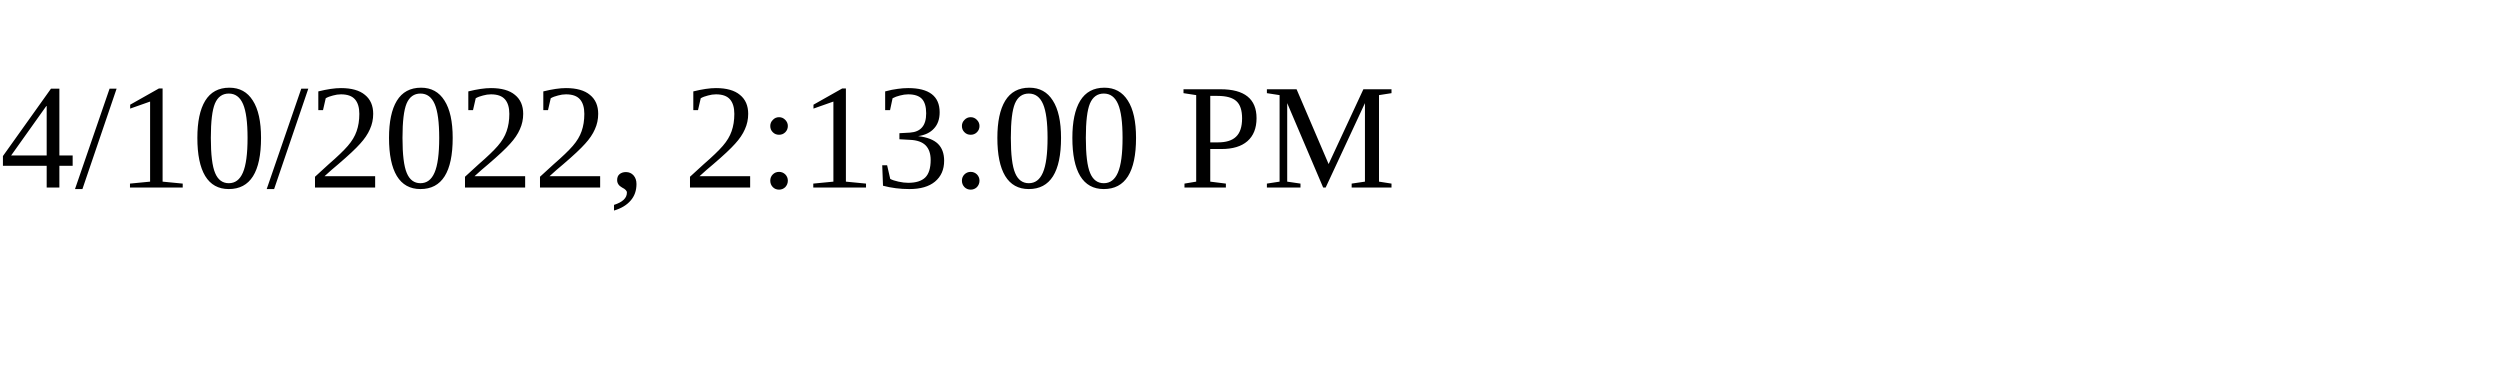
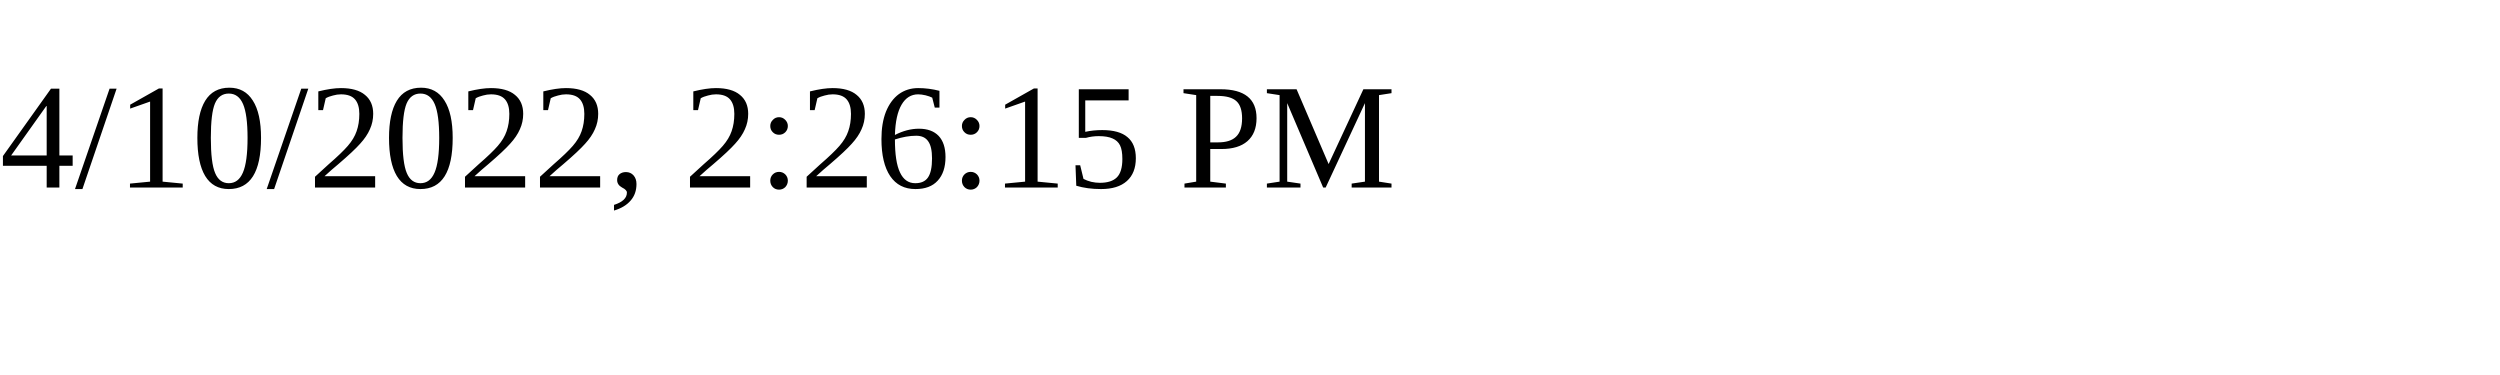
<svg xmlns="http://www.w3.org/2000/svg" height="30" width="200">
-   <text x="0" y="15">4/10/2022, 2:13:00 PM</text>
+   <text x="0" y="15">4/10/2022, 2:26:15 PM</text>
</svg>
